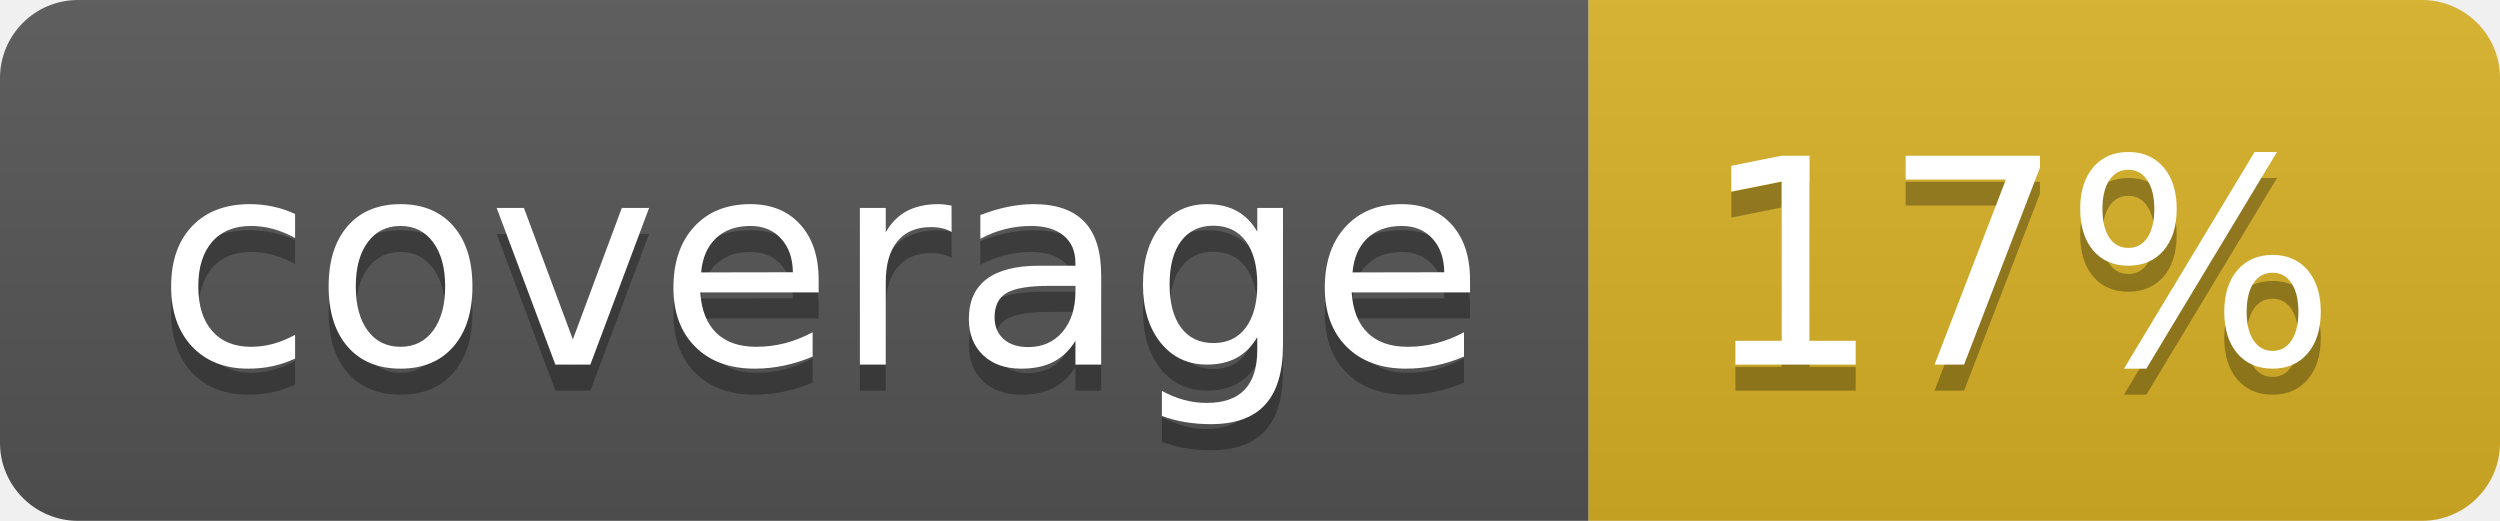
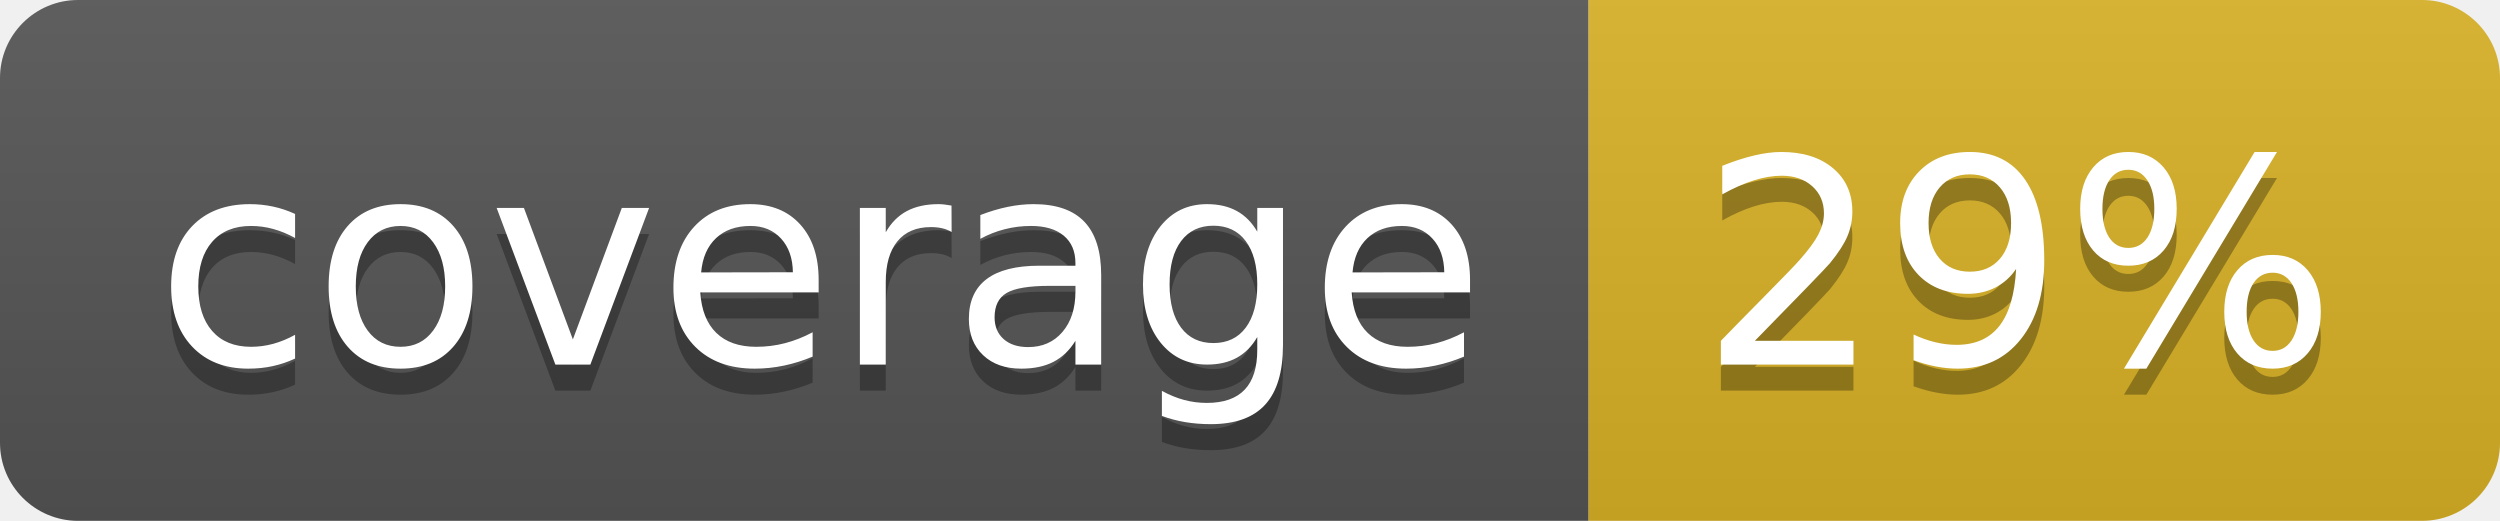
<svg xmlns="http://www.w3.org/2000/svg" width="96" height="20">
  <linearGradient id="b" x2="0" y2="100%">
    <stop offset="0" stop-color="#bbb" stop-opacity=".1" />
    <stop offset="1" stop-opacity=".1" />
  </linearGradient>
  <clipPath id="a">
    <rect width="96" height="20" rx="3" fill="#fff" />
  </clipPath>
  <g clip-path="url(#a)">
    <path fill="#555" d="M0 0h61v20H0z" />
    <path fill="#D9B226" d="M61 0h35v20H61z" />
    <path fill="url(#b)" d="M0 0h96v20H0z" />
  </g>
  <g fill="#fff" text-anchor="middle" font-family="DejaVu Sans,Verdana,Geneva,sans-serif" font-size="110">
    <text x="315" y="150" fill="#010101" fill-opacity=".3" transform="scale(.1)" textLength="510">coverage</text>
    <text x="315" y="140" transform="scale(.1)" textLength="510">coverage</text>
-     <text x="775" y="150" fill="#010101" fill-opacity=".3" transform="scale(.1)" textLength="250">17%</text>
-     <text x="775" y="140" transform="scale(.1)" textLength="250">17%</text>
+     <text x="775" y="150" fill="#010101" fill-opacity=".3" transform="scale(.1)" textLength="250">29%</text>
+     <text x="775" y="140" transform="scale(.1)" textLength="250">29%</text>
  </g>
</svg>
